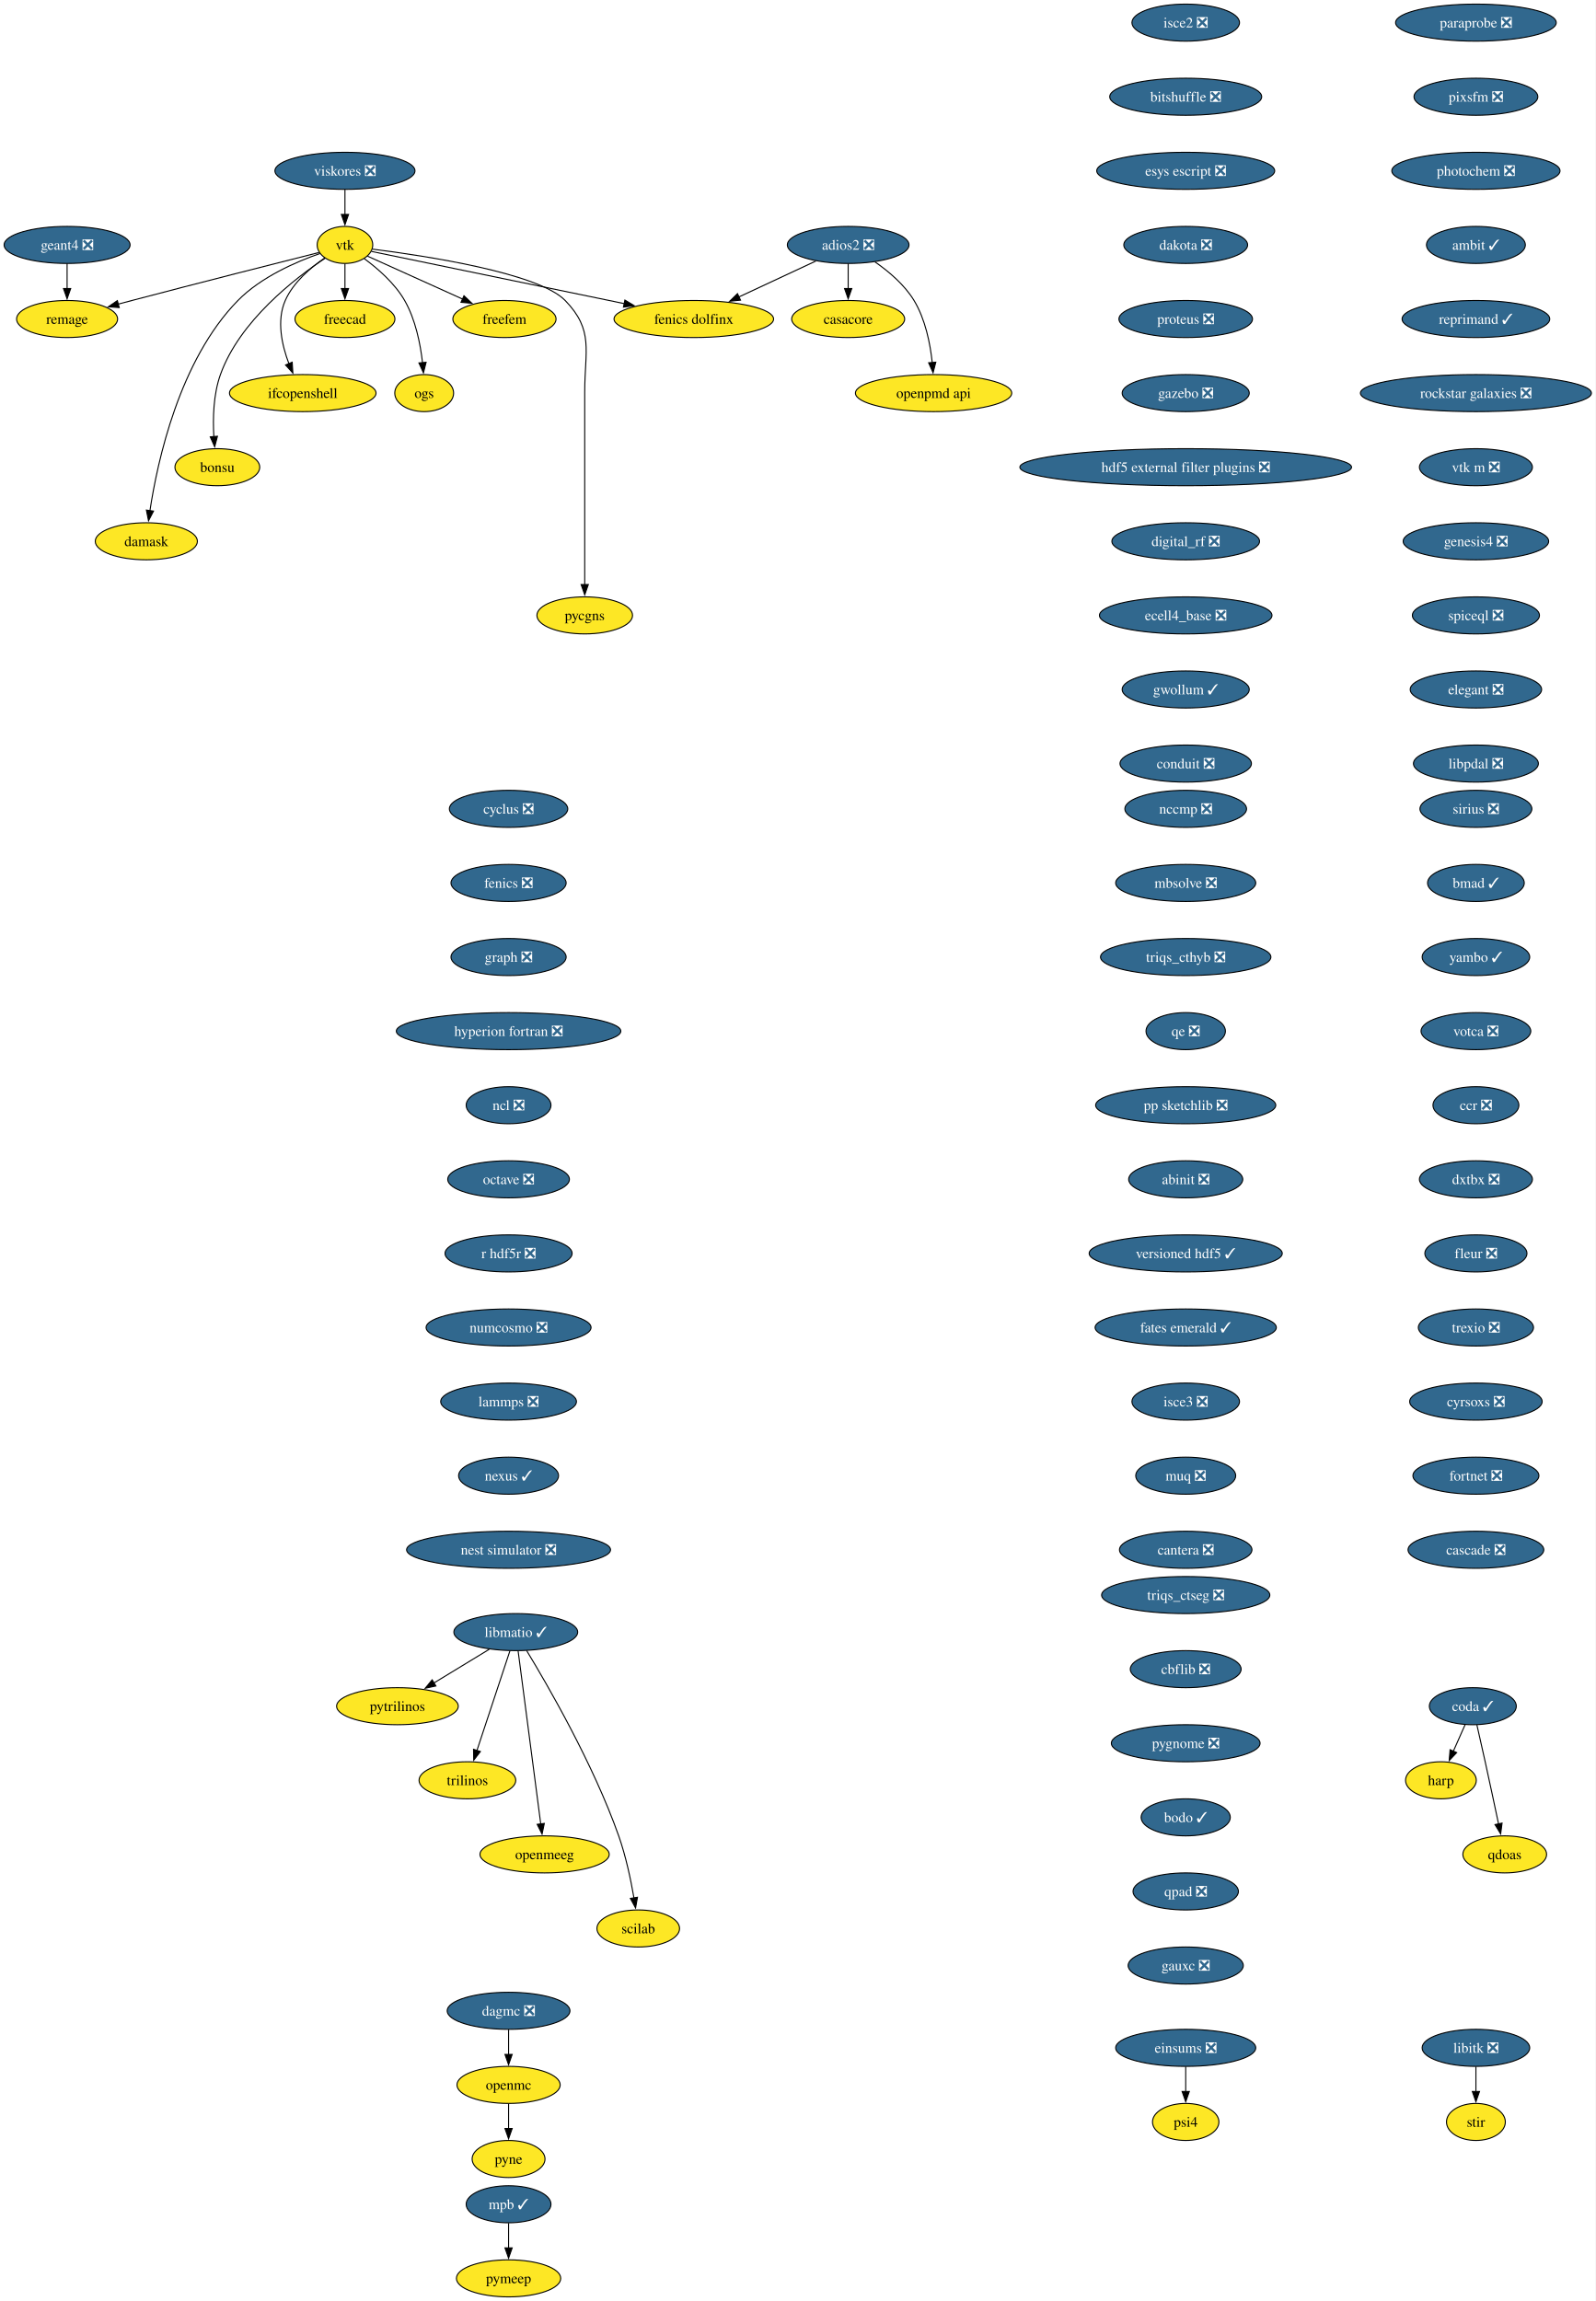
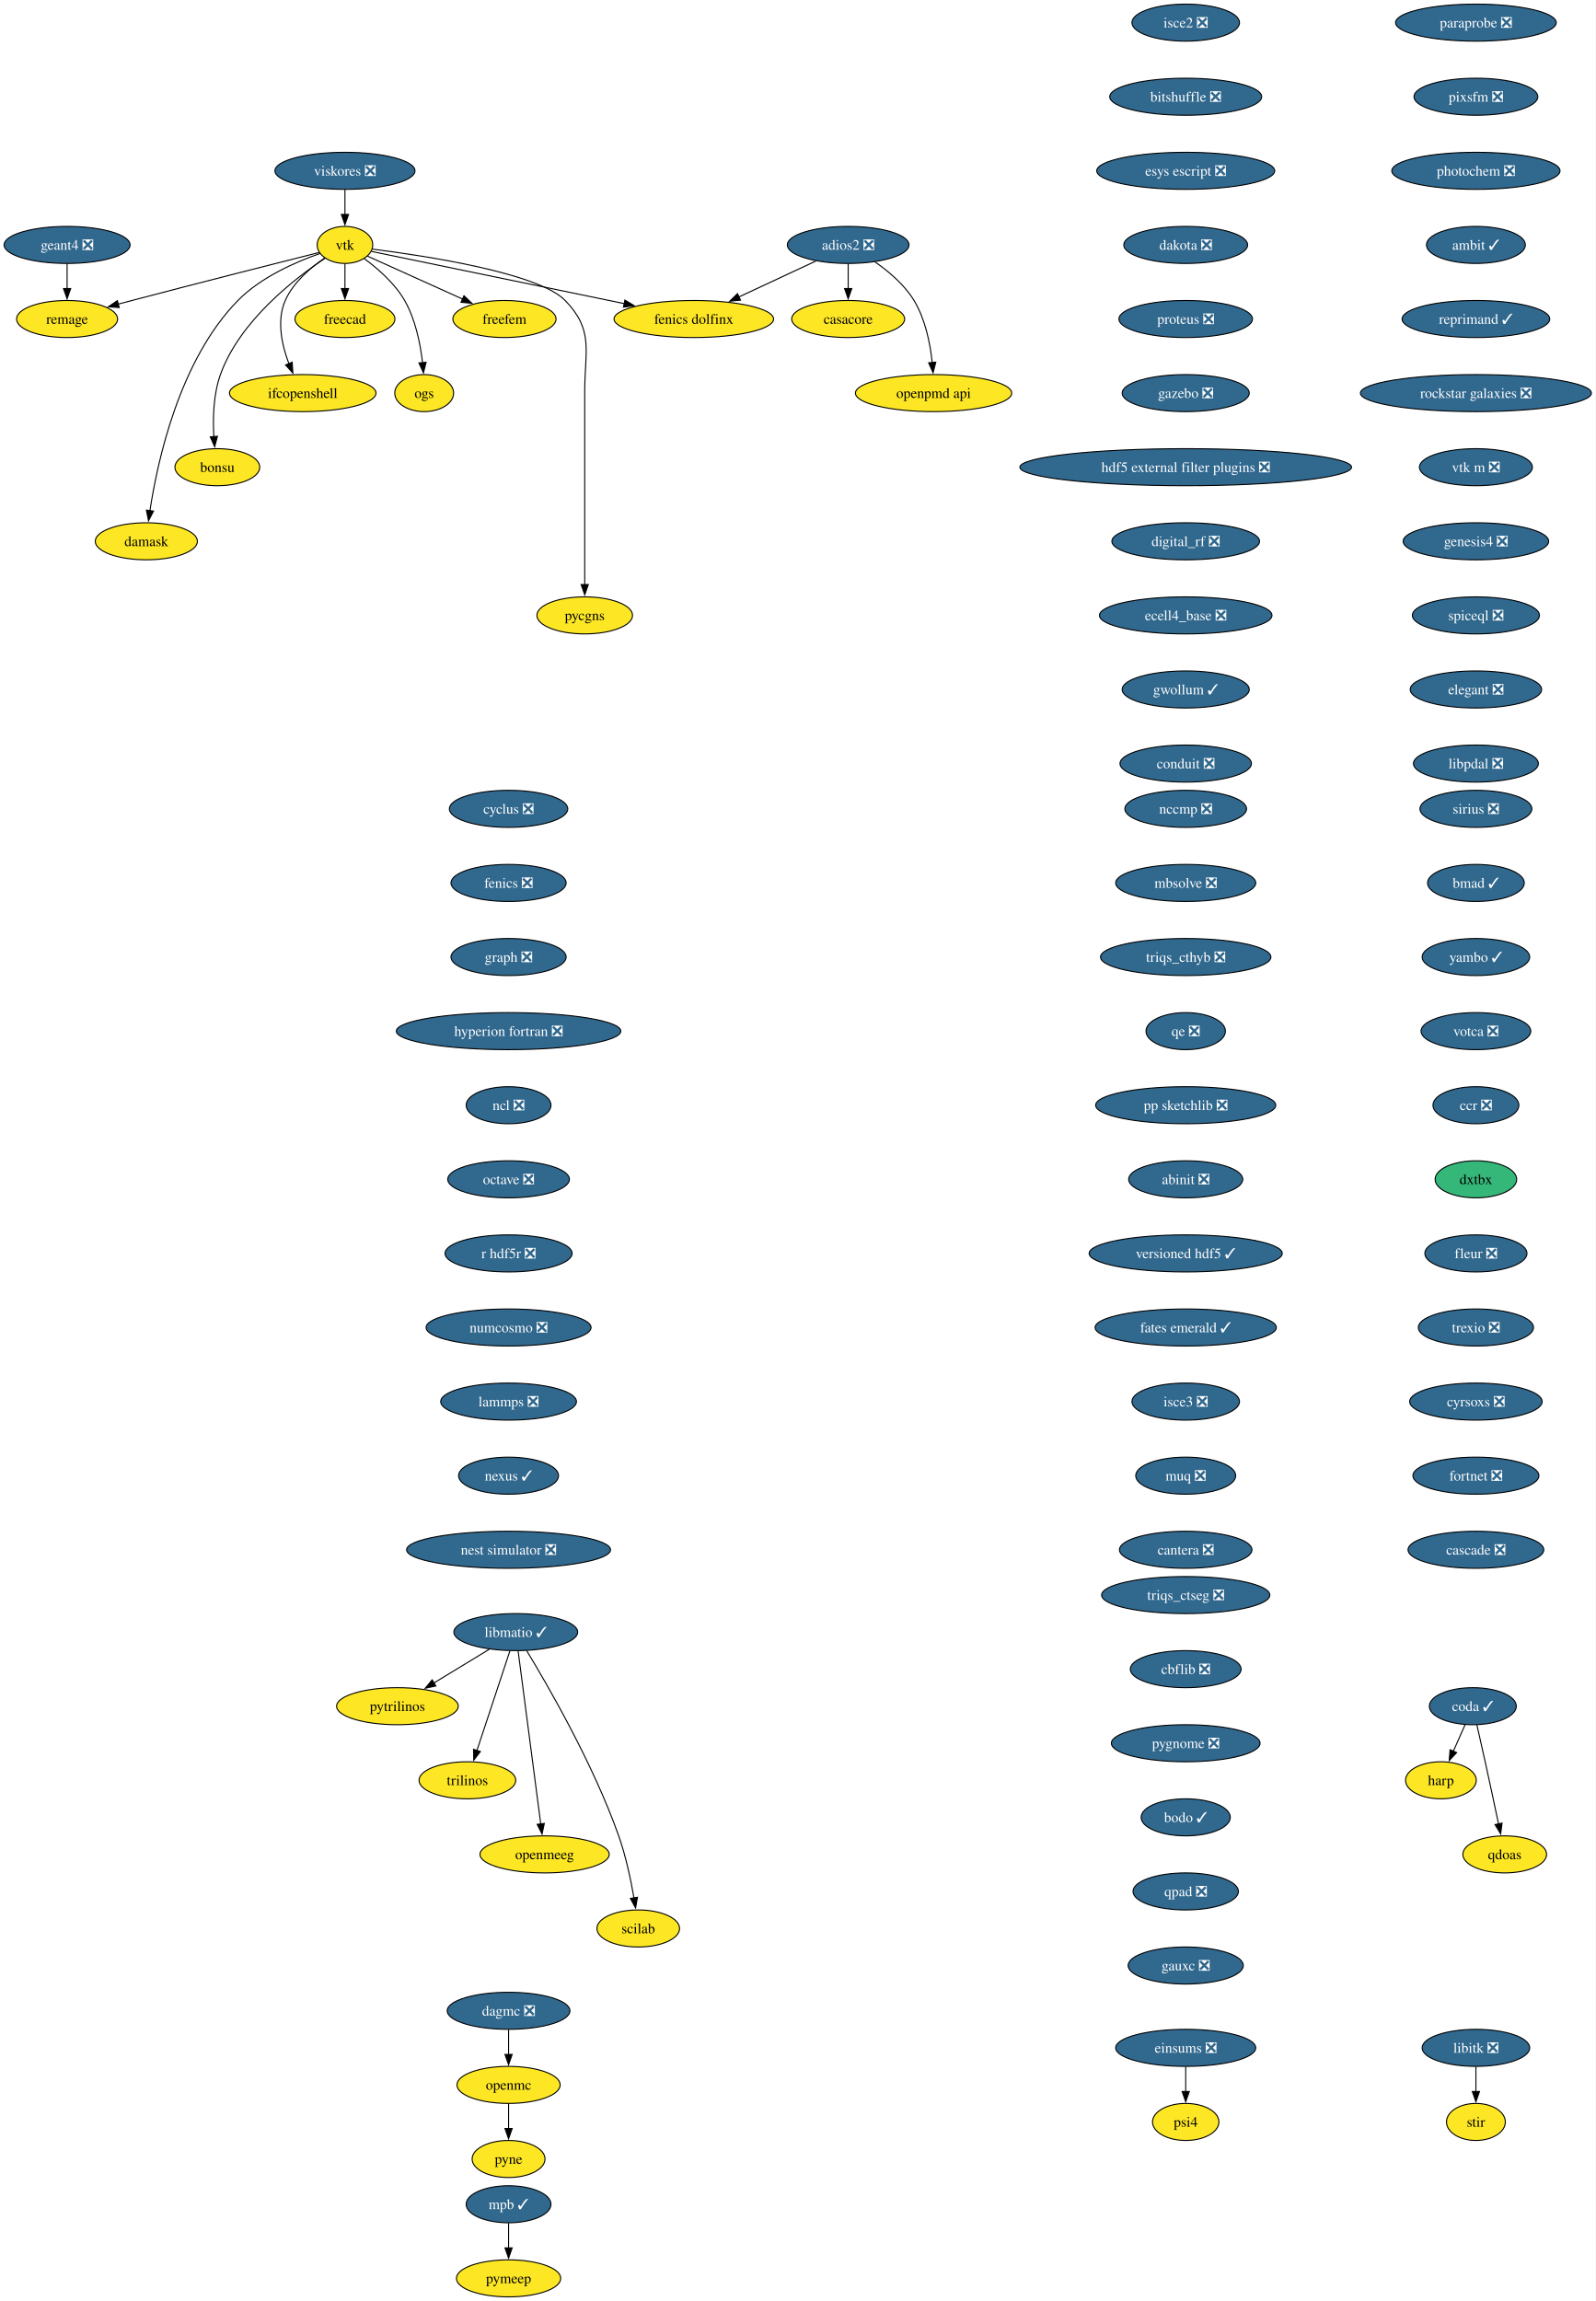
<svg xmlns="http://www.w3.org/2000/svg" xmlns:xlink="http://www.w3.org/1999/xlink" width="1550pt" height="2236pt" viewBox="0.00 0.00 1550.00 2236.00">
  <g id="graph0" class="graph" transform="scale(1 1) rotate(0) translate(4 2232)">
    <polygon fill="white" stroke="none" points="-4,4 -4,-2232 1546.44,-2232 1546.44,4 -4,4" />
    <g id="node1" class="node">
      <g id="a_node1">
        <a xlink:href="https://github.com/conda-forge/casacore-feedstock" xlink:title="casacore">
          <ellipse fill="#fde725" stroke="black" cx="820.2" cy="-1922" rx="54.89" ry="18" />
          <text xml:space="preserve" text-anchor="middle" x="820.2" y="-1917.33" font-family="Times,serif" font-size="14.00">casacore</text>
        </a>
      </g>
    </g>
    <g id="node2" class="node">
      <g id="a_node2">
        <a xlink:href="https://github.com/conda-forge/cyclus-feedstock/pull/112" xlink:title="cyclus ❎">
          <ellipse fill="#31688e" stroke="black" cx="490.2" cy="-1446" rx="57.52" ry="18" />
          <text xml:space="preserve" text-anchor="middle" x="490.2" y="-1441.33" font-family="Times,serif" font-size="14.00" fill="white">cyclus ❎</text>
        </a>
      </g>
    </g>
    <g id="node3" class="node">
      <g id="a_node3">
        <a xlink:href="https://github.com/conda-forge/fenics-feedstock/pull/287" xlink:title="fenics ❎">
          <ellipse fill="#31688e" stroke="black" cx="490.2" cy="-1374" rx="55.94" ry="18" />
          <text xml:space="preserve" text-anchor="middle" x="490.2" y="-1369.33" font-family="Times,serif" font-size="14.00" fill="white">fenics ❎</text>
        </a>
      </g>
    </g>
    <g id="node4" class="node">
      <g id="a_node4">
        <a xlink:href="https://github.com/conda-forge/graph-feedstock/pull/14" xlink:title="graph ❎">
          <ellipse fill="#31688e" stroke="black" cx="490.2" cy="-1302" rx="55.94" ry="18" />
          <text xml:space="preserve" text-anchor="middle" x="490.2" y="-1297.33" font-family="Times,serif" font-size="14.00" fill="white">graph ❎</text>
        </a>
      </g>
    </g>
    <g id="node5" class="node">
      <g id="a_node5">
        <a xlink:href="https://github.com/conda-forge/hyperion-fortran-feedstock/pull/36" xlink:title="hyperion fortran ❎">
          <ellipse fill="#31688e" stroke="black" cx="490.2" cy="-1230" rx="109.08" ry="18" />
          <text xml:space="preserve" text-anchor="middle" x="490.2" y="-1225.33" font-family="Times,serif" font-size="14.00" fill="white">hyperion fortran ❎</text>
        </a>
      </g>
    </g>
    <g id="node6" class="node">
      <g id="a_node6">
        <a xlink:href="https://github.com/conda-forge/ncl-feedstock/pull/171" xlink:title="ncl ❎">
          <ellipse fill="#31688e" stroke="black" cx="490.2" cy="-1158" rx="41.21" ry="18" />
          <text xml:space="preserve" text-anchor="middle" x="490.2" y="-1153.33" font-family="Times,serif" font-size="14.00" fill="white">ncl ❎</text>
        </a>
      </g>
    </g>
    <g id="node14" class="node">
      <g id="a_node14">
        <a xlink:href="https://github.com/conda-forge/octave-feedstock/pull/158" xlink:title="octave ❎">
          <ellipse fill="#31688e" stroke="black" cx="490.2" cy="-1086" rx="59.1" ry="18" />
          <text xml:space="preserve" text-anchor="middle" x="490.2" y="-1081.33" font-family="Times,serif" font-size="14.00" fill="white">octave ❎</text>
        </a>
      </g>
    </g>
    <g id="node7" class="node">
      <g id="a_node7">
        <a xlink:href="https://github.com/conda-forge/libitk-feedstock/pull/112" xlink:title="libitk ❎">
          <ellipse fill="#31688e" stroke="black" cx="1430.2" cy="-242" rx="52.26" ry="18" />
          <text xml:space="preserve" text-anchor="middle" x="1430.2" y="-237.32" font-family="Times,serif" font-size="14.00" fill="white">libitk ❎</text>
        </a>
      </g>
    </g>
    <g id="node8" class="node">
      <g id="a_node8">
        <a xlink:href="https://github.com/conda-forge/stir-feedstock" xlink:title="stir">
          <ellipse fill="#fde725" stroke="black" cx="1430.2" cy="-170" rx="28.59" ry="18" />
          <text xml:space="preserve" text-anchor="middle" x="1430.2" y="-165.32" font-family="Times,serif" font-size="14.00">stir</text>
        </a>
      </g>
    </g>
    <g id="edge5" class="edge">
      <path fill="none" stroke="black" d="M1430.2,-223.7C1430.2,-216.41 1430.2,-207.73 1430.2,-199.54" />
      <polygon fill="black" stroke="black" points="1433.7,-199.62 1430.2,-189.62 1426.7,-199.62 1433.7,-199.62" />
    </g>
    <g id="node9" class="node">
      <g id="a_node9">
        <a xlink:href="https://github.com/conda-forge/libmatio-feedstock/pull/62" xlink:title="libmatio ✓">
          <ellipse fill="#31688e" stroke="black" cx="497.2" cy="-646" rx="60.15" ry="18" />
          <text xml:space="preserve" text-anchor="middle" x="497.2" y="-641.33" font-family="Times,serif" font-size="14.00" fill="white">libmatio ✓</text>
        </a>
      </g>
    </g>
    <g id="node10" class="node">
      <g id="a_node10">
        <a xlink:href="https://github.com/conda-forge/pytrilinos-feedstock" xlink:title="pytrilinos">
          <ellipse fill="#fde725" stroke="black" cx="382.2" cy="-574" rx="59.1" ry="18" />
          <text xml:space="preserve" text-anchor="middle" x="382.2" y="-569.33" font-family="Times,serif" font-size="14.00">pytrilinos</text>
        </a>
      </g>
    </g>
    <g id="edge6" class="edge">
      <path fill="none" stroke="black" d="M471.4,-629.29C455.56,-619.65 435.07,-607.18 417.72,-596.62" />
      <polygon fill="black" stroke="black" points="419.58,-593.65 409.22,-591.44 415.94,-599.63 419.58,-593.65" />
    </g>
    <g id="node11" class="node">
      <g id="a_node11">
        <a xlink:href="https://github.com/conda-forge/trilinos-feedstock" xlink:title="trilinos">
          <ellipse fill="#fde725" stroke="black" cx="450.2" cy="-502" rx="47" ry="18" />
          <text xml:space="preserve" text-anchor="middle" x="450.2" y="-497.32" font-family="Times,serif" font-size="14.00">trilinos</text>
        </a>
      </g>
    </g>
    <g id="edge7" class="edge">
      <path fill="none" stroke="black" d="M491.44,-627.59C483.47,-603.5 468.99,-559.75 459.48,-531.03" />
      <polygon fill="black" stroke="black" points="462.81,-529.94 456.34,-521.55 456.16,-532.14 462.81,-529.94" />
    </g>
    <g id="node12" class="node">
      <g id="a_node12">
        <a xlink:href="https://github.com/conda-forge/openmeeg-feedstock" xlink:title="openmeeg">
          <ellipse fill="#fde725" stroke="black" cx="525.2" cy="-430" rx="62.78" ry="18" />
          <text xml:space="preserve" text-anchor="middle" x="525.2" y="-425.32" font-family="Times,serif" font-size="14.00">openmeeg</text>
        </a>
      </g>
    </g>
    <g id="edge8" class="edge">
      <path fill="none" stroke="black" d="M499.45,-627.85C504.25,-591.14 515.57,-504.66 521.47,-459.53" />
      <polygon fill="black" stroke="black" points="524.93,-460.1 522.75,-449.73 517.99,-459.19 524.93,-460.1" />
    </g>
    <g id="node13" class="node">
      <g id="a_node13">
        <a xlink:href="https://github.com/conda-forge/scilab-feedstock" xlink:title="scilab">
          <ellipse fill="#fde725" stroke="black" cx="616.2" cy="-358" rx="40.16" ry="18" />
          <text xml:space="preserve" text-anchor="middle" x="616.2" y="-353.32" font-family="Times,serif" font-size="14.00">scilab</text>
        </a>
      </g>
    </g>
    <g id="edge9" class="edge">
      <path fill="none" stroke="black" d="M507.75,-628.02C527.99,-594.72 572.45,-517.97 597.2,-448 604.14,-428.39 608.97,-405.42 612.02,-387.73" />
      <polygon fill="black" stroke="black" points="615.46,-388.35 613.61,-377.92 608.55,-387.23 615.46,-388.35" />
    </g>
    <g id="node15" class="node">
      <g id="a_node15">
        <a xlink:href="https://github.com/conda-forge/r-hdf5r-feedstock/pull/44" xlink:title="r hdf5r ❎">
          <ellipse fill="#31688e" stroke="black" cx="490.2" cy="-1014" rx="61.73" ry="18" />
          <text xml:space="preserve" text-anchor="middle" x="490.2" y="-1009.33" font-family="Times,serif" font-size="14.00" fill="white">r hdf5r ❎</text>
        </a>
      </g>
    </g>
    <g id="node18" class="node">
      <g id="a_node18">
        <a xlink:href="https://github.com/conda-forge/numcosmo-feedstock/pull/110" xlink:title="numcosmo ❎">
          <ellipse fill="#31688e" stroke="black" cx="490.2" cy="-942" rx="80.14" ry="18" />
          <text xml:space="preserve" text-anchor="middle" x="490.2" y="-937.33" font-family="Times,serif" font-size="14.00" fill="white">numcosmo ❎</text>
        </a>
      </g>
    </g>
    <g id="node16" class="node">
      <g id="a_node16">
        <a xlink:href="https://github.com/conda-forge/openmc-feedstock" xlink:title="openmc">
          <ellipse fill="#fde725" stroke="black" cx="490.2" cy="-206" rx="50.16" ry="18" />
          <text xml:space="preserve" text-anchor="middle" x="490.2" y="-201.33" font-family="Times,serif" font-size="14.00">openmc</text>
        </a>
      </g>
    </g>
    <g id="node17" class="node">
      <g id="a_node17">
        <a xlink:href="https://github.com/conda-forge/pyne-feedstock" xlink:title="pyne">
          <ellipse fill="#fde725" stroke="black" cx="490.2" cy="-134" rx="35.42" ry="18" />
          <text xml:space="preserve" text-anchor="middle" x="490.2" y="-129.32" font-family="Times,serif" font-size="14.00">pyne</text>
        </a>
      </g>
    </g>
    <g id="edge12" class="edge">
      <path fill="none" stroke="black" d="M490.2,-187.7C490.2,-180.41 490.2,-171.73 490.2,-163.54" />
      <polygon fill="black" stroke="black" points="493.7,-163.62 490.2,-153.62 486.7,-163.62 493.7,-163.62" />
    </g>
    <g id="node29" class="node">
      <g id="a_node29">
        <a xlink:href="https://github.com/conda-forge/lammps-feedstock/pull/239" xlink:title="lammps ❎">
          <ellipse fill="#31688e" stroke="black" cx="490.2" cy="-870" rx="65.94" ry="18" />
          <text xml:space="preserve" text-anchor="middle" x="490.2" y="-865.33" font-family="Times,serif" font-size="14.00" fill="white">lammps ❎</text>
        </a>
      </g>
    </g>
    <g id="node19" class="node">
      <g id="a_node19">
        <a xlink:href="https://github.com/conda-forge/vtk-feedstock" xlink:title="vtk">
          <ellipse fill="#fde725" stroke="black" cx="331.2" cy="-1994" rx="27.01" ry="18" />
          <text xml:space="preserve" text-anchor="middle" x="331.2" y="-1989.33" font-family="Times,serif" font-size="14.00">vtk</text>
        </a>
      </g>
    </g>
    <g id="node20" class="node">
      <g id="a_node20">
        <a xlink:href="https://github.com/conda-forge/freecad-feedstock" xlink:title="freecad">
          <ellipse fill="#fde725" stroke="black" cx="331.2" cy="-1922" rx="48.58" ry="18" />
          <text xml:space="preserve" text-anchor="middle" x="331.2" y="-1917.33" font-family="Times,serif" font-size="14.00">freecad</text>
        </a>
      </g>
    </g>
    <g id="edge14" class="edge">
      <path fill="none" stroke="black" d="M331.2,-1975.7C331.2,-1968.41 331.2,-1959.73 331.2,-1951.54" />
      <polygon fill="black" stroke="black" points="334.7,-1951.62 331.2,-1941.62 327.7,-1951.62 334.7,-1951.62" />
    </g>
    <g id="node21" class="node">
      <g id="a_node21">
        <a xlink:href="https://github.com/conda-forge/ifcopenshell-feedstock" xlink:title="ifcopenshell">
          <ellipse fill="#fde725" stroke="black" cx="290.2" cy="-1850" rx="71.2" ry="18" />
          <text xml:space="preserve" text-anchor="middle" x="290.2" y="-1845.33" font-family="Times,serif" font-size="14.00">ifcopenshell</text>
        </a>
      </g>
    </g>
    <g id="edge15" class="edge">
      <path fill="none" stroke="black" d="M311.59,-1981.37C298.01,-1972.09 281.02,-1957.72 273.2,-1940 264.59,-1920.45 269.9,-1896.6 276.78,-1878.5" />
      <polygon fill="black" stroke="black" points="279.93,-1880.05 280.58,-1869.47 273.48,-1877.33 279.93,-1880.05" />
    </g>
    <g id="node22" class="node">
      <g id="a_node22">
        <a xlink:href="https://github.com/conda-forge/bonsu-feedstock" xlink:title="bonsu">
          <ellipse fill="#fde725" stroke="black" cx="207.2" cy="-1778" rx="41.21" ry="18" />
          <text xml:space="preserve" text-anchor="middle" x="207.2" y="-1773.33" font-family="Times,serif" font-size="14.00">bonsu</text>
        </a>
      </g>
    </g>
    <g id="edge16" class="edge">
      <path fill="none" stroke="black" d="M311.83,-1981C282.64,-1961.56 228.79,-1920.05 210.2,-1868 203.32,-1848.72 202.75,-1825.57 203.81,-1807.71" />
      <polygon fill="black" stroke="black" points="207.3,-1808.07 204.62,-1797.82 200.32,-1807.5 207.3,-1808.07" />
    </g>
    <g id="node23" class="node">
      <g id="a_node23">
        <a xlink:href="https://github.com/conda-forge/damask-feedstock" xlink:title="damask">
          <ellipse fill="#fde725" stroke="black" cx="138.2" cy="-1706" rx="49.63" ry="18" />
          <text xml:space="preserve" text-anchor="middle" x="138.2" y="-1701.33" font-family="Times,serif" font-size="14.00">damask</text>
        </a>
      </g>
    </g>
    <g id="edge17" class="edge">
      <path fill="none" stroke="black" d="M307.01,-1985.69C283.99,-1977.69 249.63,-1962.85 227.2,-1940 170.31,-1882.02 149,-1783.89 141.68,-1735.59" />
      <polygon fill="black" stroke="black" points="145.18,-1735.35 140.32,-1725.94 138.25,-1736.33 145.18,-1735.35" />
    </g>
    <g id="node24" class="node">
      <g id="a_node24">
        <a xlink:href="https://github.com/conda-forge/pycgns-feedstock" xlink:title="pycgns">
          <ellipse fill="#fde725" stroke="black" cx="564.2" cy="-1634" rx="46.47" ry="18" />
          <text xml:space="preserve" text-anchor="middle" x="564.2" y="-1629.33" font-family="Times,serif" font-size="14.00">pycgns</text>
        </a>
      </g>
    </g>
    <g id="edge18" class="edge">
      <path fill="none" stroke="black" d="M357.84,-1989.92C409.23,-1983.44 519.31,-1966.74 545.2,-1940 573.34,-1910.94 564.2,-1891.45 564.2,-1851 564.2,-1851 564.2,-1851 564.2,-1777 564.2,-1737.74 564.2,-1692.38 564.2,-1663.69" />
      <polygon fill="black" stroke="black" points="567.7,-1664 564.2,-1654 560.7,-1664 567.7,-1664" />
    </g>
    <g id="node25" class="node">
      <g id="a_node25">
        <a xlink:href="https://github.com/conda-forge/fenics-dolfinx-feedstock" xlink:title="fenics dolfinx">
          <ellipse fill="#fde725" stroke="black" cx="670.2" cy="-1922" rx="77.52" ry="18" />
          <text xml:space="preserve" text-anchor="middle" x="670.2" y="-1917.33" font-family="Times,serif" font-size="14.00">fenics dolfinx</text>
        </a>
      </g>
    </g>
    <g id="edge19" class="edge">
      <path fill="none" stroke="black" d="M356.96,-1987.68C408.77,-1976.98 527.05,-1952.56 602.53,-1936.97" />
      <polygon fill="black" stroke="black" points="603.24,-1940.4 612.32,-1934.95 601.82,-1933.55 603.24,-1940.4" />
    </g>
    <g id="node26" class="node">
      <g id="a_node26">
        <a xlink:href="https://github.com/conda-forge/freefem-feedstock" xlink:title="freefem">
          <ellipse fill="#fde725" stroke="black" cx="486.2" cy="-1922" rx="50.16" ry="18" />
          <text xml:space="preserve" text-anchor="middle" x="486.2" y="-1917.33" font-family="Times,serif" font-size="14.00">freefem</text>
        </a>
      </g>
    </g>
    <g id="edge20" class="edge">
      <path fill="none" stroke="black" d="M353.08,-1983.12C377.01,-1972.31 415.9,-1954.75 445.48,-1941.39" />
      <polygon fill="black" stroke="black" points="446.86,-1944.61 454.54,-1937.3 443.98,-1938.23 446.86,-1944.61" />
    </g>
    <g id="node27" class="node">
      <g id="a_node27">
        <a xlink:href="https://github.com/conda-forge/ogs-feedstock" xlink:title="ogs">
          <ellipse fill="#fde725" stroke="black" cx="408.2" cy="-1850" rx="28.59" ry="18" />
          <text xml:space="preserve" text-anchor="middle" x="408.2" y="-1845.33" font-family="Times,serif" font-size="14.00">ogs</text>
        </a>
      </g>
    </g>
    <g id="edge21" class="edge">
      <path fill="none" stroke="black" d="M350.01,-1980.63C363.02,-1971.07 379.64,-1956.69 389.2,-1940 399.79,-1921.53 404.49,-1897.86 406.58,-1879.57" />
      <polygon fill="black" stroke="black" points="410.06,-1879.95 407.48,-1869.68 403.09,-1879.31 410.06,-1879.95" />
    </g>
    <g id="node28" class="node">
      <g id="a_node28">
        <a xlink:href="https://github.com/conda-forge/remage-feedstock" xlink:title="remage">
          <ellipse fill="#fde725" stroke="black" cx="61.2" cy="-1922" rx="49.1" ry="18" />
          <text xml:space="preserve" text-anchor="middle" x="61.2" y="-1917.33" font-family="Times,serif" font-size="14.00">remage</text>
        </a>
      </g>
    </g>
    <g id="edge22" class="edge">
      <path fill="none" stroke="black" d="M306,-1986.66C267,-1976.82 189.68,-1957.22 124.2,-1940 119.89,-1938.87 115.41,-1937.68 110.92,-1936.48" />
      <polygon fill="black" stroke="black" points="111.86,-1933.11 101.29,-1933.9 110.05,-1939.87 111.86,-1933.11" />
    </g>
    <g id="node32" class="node">
      <g id="a_node32">
        <a xlink:href="https://github.com/conda-forge/nexus-feedstock/pull/27" xlink:title="nexus ✓">
          <ellipse fill="#31688e" stroke="black" cx="490.2" cy="-798" rx="48.58" ry="18" />
          <text xml:space="preserve" text-anchor="middle" x="490.2" y="-793.33" font-family="Times,serif" font-size="14.00" fill="white">nexus ✓</text>
        </a>
      </g>
    </g>
    <g id="node30" class="node">
      <g id="a_node30">
        <a xlink:href="https://github.com/conda-forge/mpb-feedstock/pull/51" xlink:title="mpb ✓">
          <ellipse fill="#31688e" stroke="black" cx="490.2" cy="-90" rx="41.21" ry="18" />
          <text xml:space="preserve" text-anchor="middle" x="490.2" y="-85.33" font-family="Times,serif" font-size="14.00" fill="white">mpb ✓</text>
        </a>
      </g>
    </g>
    <g id="node31" class="node">
      <g id="a_node31">
        <a xlink:href="https://github.com/conda-forge/pymeep-feedstock" xlink:title="pymeep">
          <ellipse fill="#fde725" stroke="black" cx="490.2" cy="-18" rx="50.68" ry="18" />
          <text xml:space="preserve" text-anchor="middle" x="490.2" y="-13.32" font-family="Times,serif" font-size="14.00">pymeep</text>
        </a>
      </g>
    </g>
    <g id="edge24" class="edge">
      <path fill="none" stroke="black" d="M490.2,-71.7C490.2,-64.41 490.2,-55.73 490.2,-47.54" />
      <polygon fill="black" stroke="black" points="493.7,-47.62 490.2,-37.62 486.7,-47.62 493.7,-47.62" />
    </g>
    <g id="node34" class="node">
      <g id="a_node34">
        <a xlink:href="https://github.com/conda-forge/nest-simulator-feedstock/pull/124" xlink:title="nest simulator ❎">
          <ellipse fill="#31688e" stroke="black" cx="490.2" cy="-726" rx="99.08" ry="18" />
          <text xml:space="preserve" text-anchor="middle" x="490.2" y="-721.33" font-family="Times,serif" font-size="14.00" fill="white">nest simulator ❎</text>
        </a>
      </g>
    </g>
    <g id="node33" class="node">
      <g id="a_node33">
        <a xlink:href="https://github.com/conda-forge/openpmd-api-feedstock" xlink:title="openpmd api">
          <ellipse fill="#fde725" stroke="black" cx="903.2" cy="-1850" rx="75.94" ry="18" />
          <text xml:space="preserve" text-anchor="middle" x="903.2" y="-1845.33" font-family="Times,serif" font-size="14.00">openpmd api</text>
        </a>
      </g>
    </g>
    <g id="node35" class="node">
      <g id="a_node35">
        <a xlink:href="https://github.com/conda-forge/geant4-feedstock/pull/92" xlink:title="geant4 ❎">
          <ellipse fill="#31688e" stroke="black" cx="61.2" cy="-1994" rx="61.2" ry="18" />
          <text xml:space="preserve" text-anchor="middle" x="61.2" y="-1989.33" font-family="Times,serif" font-size="14.00" fill="white">geant4 ❎</text>
        </a>
      </g>
    </g>
    <g id="edge27" class="edge">
      <path fill="none" stroke="black" d="M61.2,-1975.7C61.2,-1968.41 61.2,-1959.73 61.2,-1951.54" />
      <polygon fill="black" stroke="black" points="64.7,-1951.62 61.2,-1941.62 57.7,-1951.62 64.7,-1951.62" />
    </g>
    <g id="node36" class="node">
      <g id="a_node36">
        <a xlink:href="https://github.com/conda-forge/isce2-feedstock/pull/83" xlink:title="isce2 ❎">
          <ellipse fill="#31688e" stroke="black" cx="1148.2" cy="-2210" rx="52.26" ry="18" />
          <text xml:space="preserve" text-anchor="middle" x="1148.2" y="-2205.32" font-family="Times,serif" font-size="14.00" fill="white">isce2 ❎</text>
        </a>
      </g>
    </g>
    <g id="node37" class="node">
      <g id="a_node37">
        <a xlink:href="https://github.com/conda-forge/bitshuffle-feedstock/pull/64" xlink:title="bitshuffle ❎">
          <ellipse fill="#31688e" stroke="black" cx="1148.2" cy="-2138" rx="73.83" ry="18" />
          <text xml:space="preserve" text-anchor="middle" x="1148.2" y="-2133.32" font-family="Times,serif" font-size="14.00" fill="white">bitshuffle ❎</text>
        </a>
      </g>
    </g>
    <g id="node38" class="node">
      <g id="a_node38">
        <a xlink:href="https://github.com/conda-forge/esys-escript-feedstock/pull/83" xlink:title="esys escript ❎">
          <ellipse fill="#31688e" stroke="black" cx="1148.2" cy="-2066" rx="86.46" ry="18" />
          <text xml:space="preserve" text-anchor="middle" x="1148.2" y="-2061.32" font-family="Times,serif" font-size="14.00" fill="white">esys escript ❎</text>
        </a>
      </g>
    </g>
    <g id="node40" class="node">
      <g id="a_node40">
        <a xlink:href="https://github.com/conda-forge/dakota-feedstock/pull/61" xlink:title="dakota ❎">
          <ellipse fill="#31688e" stroke="black" cx="1148.2" cy="-1994" rx="60.15" ry="18" />
          <text xml:space="preserve" text-anchor="middle" x="1148.2" y="-1989.33" font-family="Times,serif" font-size="14.00" fill="white">dakota ❎</text>
        </a>
      </g>
    </g>
    <g id="node39" class="node">
      <g id="a_node39">
        <a xlink:href="https://github.com/conda-forge/adios2-feedstock/pull/133" xlink:title="adios2 ❎">
          <ellipse fill="#31688e" stroke="black" cx="820.2" cy="-1994" rx="59.1" ry="18" />
          <text xml:space="preserve" text-anchor="middle" x="820.2" y="-1989.33" font-family="Times,serif" font-size="14.00" fill="white">adios2 ❎</text>
        </a>
      </g>
    </g>
    <g id="edge30" class="edge">
      <path fill="none" stroke="black" d="M820.2,-1975.7C820.2,-1968.41 820.2,-1959.73 820.2,-1951.54" />
      <polygon fill="black" stroke="black" points="823.7,-1951.62 820.2,-1941.62 816.7,-1951.62 823.7,-1951.62" />
    </g>
    <g id="edge31" class="edge">
      <path fill="none" stroke="black" d="M788.76,-1978.33C767.06,-1968.2 737.91,-1954.6 713.95,-1943.41" />
      <polygon fill="black" stroke="black" points="715.6,-1940.32 705.06,-1939.27 712.64,-1946.67 715.6,-1940.32" />
    </g>
    <g id="edge32" class="edge">
      <path fill="none" stroke="black" d="M846.31,-1977.46C859.63,-1968.21 874.93,-1955.3 884.2,-1940 895.23,-1921.8 899.92,-1898.11 901.88,-1879.75" />
      <polygon fill="black" stroke="black" points="905.36,-1880.05 902.7,-1869.8 898.39,-1879.47 905.36,-1880.05" />
    </g>
    <g id="node41" class="node">
      <g id="a_node41">
        <a xlink:href="https://github.com/conda-forge/proteus-feedstock/pull/78" xlink:title="proteus ❎">
          <ellipse fill="#31688e" stroke="black" cx="1148.2" cy="-1922" rx="64.89" ry="18" />
          <text xml:space="preserve" text-anchor="middle" x="1148.2" y="-1917.33" font-family="Times,serif" font-size="14.00" fill="white">proteus ❎</text>
        </a>
      </g>
    </g>
    <g id="node42" class="node">
      <g id="a_node42">
        <a xlink:href="https://github.com/conda-forge/gazebo-feedstock/pull/259" xlink:title="gazebo ❎">
          <ellipse fill="#31688e" stroke="black" cx="1148.2" cy="-1850" rx="61.73" ry="18" />
          <text xml:space="preserve" text-anchor="middle" x="1148.2" y="-1845.33" font-family="Times,serif" font-size="14.00" fill="white">gazebo ❎</text>
        </a>
      </g>
    </g>
    <g id="node43" class="node">
      <g id="a_node43">
        <a xlink:href="https://github.com/conda-forge/hdf5-external-filter-plugins-feedstock/pull/29" xlink:title="hdf5 external filter plugins ❎">
          <ellipse fill="#31688e" stroke="black" cx="1148.2" cy="-1778" rx="161.17" ry="18" />
          <text xml:space="preserve" text-anchor="middle" x="1148.2" y="-1773.33" font-family="Times,serif" font-size="14.00" fill="white">hdf5 external filter plugins ❎</text>
        </a>
      </g>
    </g>
    <g id="node44" class="node">
      <g id="a_node44">
        <a xlink:href="https://github.com/conda-forge/digital_rf-feedstock/pull/42" xlink:title="digital_rf ❎">
          <ellipse fill="#31688e" stroke="black" cx="1148.2" cy="-1706" rx="71.73" ry="18" />
          <text xml:space="preserve" text-anchor="middle" x="1148.2" y="-1701.33" font-family="Times,serif" font-size="14.00" fill="white">digital_rf ❎</text>
        </a>
      </g>
    </g>
    <g id="node45" class="node">
      <g id="a_node45">
        <a xlink:href="https://github.com/conda-forge/ecell4_base-feedstock/pull/37" xlink:title="ecell4_base ❎">
          <ellipse fill="#31688e" stroke="black" cx="1148.2" cy="-1634" rx="83.83" ry="18" />
          <text xml:space="preserve" text-anchor="middle" x="1148.2" y="-1629.33" font-family="Times,serif" font-size="14.00" fill="white">ecell4_base ❎</text>
        </a>
      </g>
    </g>
    <g id="node46" class="node">
      <g id="a_node46">
        <a xlink:href="https://github.com/conda-forge/gwollum-feedstock/pull/74" xlink:title="gwollum ✓">
          <ellipse fill="#31688e" stroke="black" cx="1148.2" cy="-1562" rx="61.73" ry="18" />
          <text xml:space="preserve" text-anchor="middle" x="1148.2" y="-1557.33" font-family="Times,serif" font-size="14.00" fill="white">gwollum ✓</text>
        </a>
      </g>
    </g>
    <g id="node47" class="node">
      <g id="a_node47">
        <a xlink:href="https://github.com/conda-forge/conduit-feedstock/pull/59" xlink:title="conduit ❎">
          <ellipse fill="#31688e" stroke="black" cx="1148.2" cy="-1490" rx="63.84" ry="18" />
          <text xml:space="preserve" text-anchor="middle" x="1148.2" y="-1485.33" font-family="Times,serif" font-size="14.00" fill="white">conduit ❎</text>
        </a>
      </g>
    </g>
    <g id="node48" class="node">
      <g id="a_node48">
        <a xlink:href="https://github.com/conda-forge/dagmc-feedstock/pull/42" xlink:title="dagmc ❎">
          <ellipse fill="#31688e" stroke="black" cx="490.2" cy="-278" rx="59.63" ry="18" />
          <text xml:space="preserve" text-anchor="middle" x="490.2" y="-273.32" font-family="Times,serif" font-size="14.00" fill="white">dagmc ❎</text>
        </a>
      </g>
    </g>
    <g id="edge41" class="edge">
      <path fill="none" stroke="black" d="M490.2,-259.7C490.2,-252.41 490.2,-243.73 490.2,-235.54" />
      <polygon fill="black" stroke="black" points="493.7,-235.62 490.2,-225.62 486.7,-235.62 493.7,-235.62" />
    </g>
    <g id="node49" class="node">
      <g id="a_node49">
        <a xlink:href="https://github.com/conda-forge/nccmp-feedstock/pull/27" xlink:title="nccmp ❎">
          <ellipse fill="#31688e" stroke="black" cx="1148.2" cy="-1446" rx="59.1" ry="18" />
          <text xml:space="preserve" text-anchor="middle" x="1148.2" y="-1441.33" font-family="Times,serif" font-size="14.00" fill="white">nccmp ❎</text>
        </a>
      </g>
    </g>
    <g id="node50" class="node">
      <g id="a_node50">
        <a xlink:href="https://github.com/conda-forge/mbsolve-feedstock/pull/23" xlink:title="mbsolve ❎">
          <ellipse fill="#31688e" stroke="black" cx="1148.2" cy="-1374" rx="68.04" ry="18" />
          <text xml:space="preserve" text-anchor="middle" x="1148.2" y="-1369.33" font-family="Times,serif" font-size="14.00" fill="white">mbsolve ❎</text>
        </a>
      </g>
    </g>
    <g id="node51" class="node">
      <g id="a_node51">
        <a xlink:href="https://github.com/conda-forge/triqs_cthyb-feedstock/pull/55" xlink:title="triqs_cthyb ❎">
          <ellipse fill="#31688e" stroke="black" cx="1148.2" cy="-1302" rx="82.77" ry="18" />
          <text xml:space="preserve" text-anchor="middle" x="1148.2" y="-1297.33" font-family="Times,serif" font-size="14.00" fill="white">triqs_cthyb ❎</text>
        </a>
      </g>
    </g>
    <g id="node52" class="node">
      <g id="a_node52">
        <a xlink:href="https://github.com/conda-forge/qe-feedstock/pull/80" xlink:title="qe ❎">
          <ellipse fill="#31688e" stroke="black" cx="1148.2" cy="-1230" rx="38.58" ry="18" />
          <text xml:space="preserve" text-anchor="middle" x="1148.2" y="-1225.33" font-family="Times,serif" font-size="14.00" fill="white">qe ❎</text>
        </a>
      </g>
    </g>
    <g id="node53" class="node">
      <g id="a_node53">
        <a xlink:href="https://github.com/conda-forge/pp-sketchlib-feedstock/pull/67" xlink:title="pp sketchlib ❎">
          <ellipse fill="#31688e" stroke="black" cx="1148.2" cy="-1158" rx="87.51" ry="18" />
          <text xml:space="preserve" text-anchor="middle" x="1148.2" y="-1153.33" font-family="Times,serif" font-size="14.00" fill="white">pp sketchlib ❎</text>
        </a>
      </g>
    </g>
    <g id="node54" class="node">
      <g id="a_node54">
        <a xlink:href="https://github.com/conda-forge/abinit-feedstock/pull/82" xlink:title="abinit ❎">
          <ellipse fill="#31688e" stroke="black" cx="1148.2" cy="-1086" rx="55.42" ry="18" />
          <text xml:space="preserve" text-anchor="middle" x="1148.2" y="-1081.33" font-family="Times,serif" font-size="14.00" fill="white">abinit ❎</text>
        </a>
      </g>
    </g>
    <g id="node55" class="node">
      <g id="a_node55">
        <a xlink:href="https://github.com/conda-forge/versioned-hdf5-feedstock/pull/20" xlink:title="versioned hdf5 ✓">
          <ellipse fill="#31688e" stroke="black" cx="1148.2" cy="-1014" rx="93.82" ry="18" />
          <text xml:space="preserve" text-anchor="middle" x="1148.2" y="-1009.33" font-family="Times,serif" font-size="14.00" fill="white">versioned hdf5 ✓</text>
        </a>
      </g>
    </g>
    <g id="node56" class="node">
      <g id="a_node56">
        <a xlink:href="https://github.com/conda-forge/fates-emerald-feedstock/pull/24" xlink:title="fates emerald ✓">
          <ellipse fill="#31688e" stroke="black" cx="1148.2" cy="-942" rx="88.04" ry="18" />
          <text xml:space="preserve" text-anchor="middle" x="1148.2" y="-937.33" font-family="Times,serif" font-size="14.00" fill="white">fates emerald ✓</text>
        </a>
      </g>
    </g>
    <g id="node57" class="node">
      <g id="a_node57">
        <a xlink:href="https://github.com/conda-forge/isce3-feedstock/pull/113" xlink:title="isce3 ❎">
          <ellipse fill="#31688e" stroke="black" cx="1148.2" cy="-870" rx="52.26" ry="18" />
          <text xml:space="preserve" text-anchor="middle" x="1148.2" y="-865.33" font-family="Times,serif" font-size="14.00" fill="white">isce3 ❎</text>
        </a>
      </g>
    </g>
    <g id="node58" class="node">
      <g id="a_node58">
        <a xlink:href="https://github.com/conda-forge/muq-feedstock/pull/60" xlink:title="muq ❎">
          <ellipse fill="#31688e" stroke="black" cx="1148.2" cy="-798" rx="48.58" ry="18" />
          <text xml:space="preserve" text-anchor="middle" x="1148.2" y="-793.33" font-family="Times,serif" font-size="14.00" fill="white">muq ❎</text>
        </a>
      </g>
    </g>
    <g id="node59" class="node">
      <g id="a_node59">
        <a xlink:href="https://github.com/conda-forge/cantera-feedstock/pull/70" xlink:title="cantera ❎">
          <ellipse fill="#31688e" stroke="black" cx="1148.2" cy="-726" rx="64.36" ry="18" />
          <text xml:space="preserve" text-anchor="middle" x="1148.2" y="-721.33" font-family="Times,serif" font-size="14.00" fill="white">cantera ❎</text>
        </a>
      </g>
    </g>
    <g id="node60" class="node">
      <g id="a_node60">
        <a xlink:href="https://github.com/conda-forge/sirius-feedstock/pull/37" xlink:title="sirius ❎">
          <ellipse fill="#31688e" stroke="black" cx="1430.2" cy="-1446" rx="54.36" ry="18" />
          <text xml:space="preserve" text-anchor="middle" x="1430.2" y="-1441.33" font-family="Times,serif" font-size="14.00" fill="white">sirius ❎</text>
        </a>
      </g>
    </g>
    <g id="node61" class="node">
      <g id="a_node61">
        <a xlink:href="https://github.com/conda-forge/bmad-feedstock/pull/702" xlink:title="bmad ✓">
          <ellipse fill="#31688e" stroke="black" cx="1430.2" cy="-1374" rx="47" ry="18" />
          <text xml:space="preserve" text-anchor="middle" x="1430.2" y="-1369.33" font-family="Times,serif" font-size="14.00" fill="white">bmad ✓</text>
        </a>
      </g>
    </g>
    <g id="node62" class="node">
      <g id="a_node62">
        <a xlink:href="https://github.com/conda-forge/yambo-feedstock/pull/52" xlink:title="yambo ✓">
          <ellipse fill="#31688e" stroke="black" cx="1430.2" cy="-1302" rx="52.26" ry="18" />
          <text xml:space="preserve" text-anchor="middle" x="1430.2" y="-1297.33" font-family="Times,serif" font-size="14.00" fill="white">yambo ✓</text>
        </a>
      </g>
    </g>
    <g id="node63" class="node">
      <g id="a_node63">
        <a xlink:href="https://github.com/conda-forge/votca-feedstock/pull/33" xlink:title="votca ❎">
          <ellipse fill="#31688e" stroke="black" cx="1430.2" cy="-1230" rx="53.31" ry="18" />
          <text xml:space="preserve" text-anchor="middle" x="1430.2" y="-1225.33" font-family="Times,serif" font-size="14.00" fill="white">votca ❎</text>
        </a>
      </g>
    </g>
    <g id="node67" class="node">
      <g id="a_node67">
        <a xlink:href="https://github.com/conda-forge/ccr-feedstock/pull/14" xlink:title="ccr ❎">
          <ellipse fill="#31688e" stroke="black" cx="1430.2" cy="-1158" rx="41.74" ry="18" />
          <text xml:space="preserve" text-anchor="middle" x="1430.2" y="-1153.33" font-family="Times,serif" font-size="14.00" fill="white">ccr ❎</text>
        </a>
      </g>
    </g>
    <g id="node64" class="node">
      <g id="a_node64">
        <a xlink:href="https://github.com/conda-forge/coda-feedstock/pull/44" xlink:title="coda ✓">
          <ellipse fill="#31688e" stroke="black" cx="1427.2" cy="-574" rx="42.26" ry="18" />
          <text xml:space="preserve" text-anchor="middle" x="1427.2" y="-569.33" font-family="Times,serif" font-size="14.00" fill="white">coda ✓</text>
        </a>
      </g>
    </g>
    <g id="node65" class="node">
      <g id="a_node65">
        <a xlink:href="https://github.com/conda-forge/harp-feedstock" xlink:title="harp">
          <ellipse fill="#fde725" stroke="black" cx="1396.2" cy="-502" rx="34.37" ry="18" />
          <text xml:space="preserve" text-anchor="middle" x="1396.2" y="-497.32" font-family="Times,serif" font-size="14.00">harp</text>
        </a>
      </g>
    </g>
    <g id="edge55" class="edge">
      <path fill="none" stroke="black" d="M1419.7,-556.05C1416.27,-548.32 1412.13,-538.96 1408.28,-530.27" />
      <polygon fill="black" stroke="black" points="1411.5,-528.9 1404.25,-521.17 1405.1,-531.73 1411.5,-528.9" />
    </g>
    <g id="node66" class="node">
      <g id="a_node66">
        <a xlink:href="https://github.com/conda-forge/qdoas-feedstock" xlink:title="qdoas">
          <ellipse fill="#fde725" stroke="black" cx="1458.2" cy="-430" rx="40.69" ry="18" />
          <text xml:space="preserve" text-anchor="middle" x="1458.2" y="-425.32" font-family="Times,serif" font-size="14.00">qdoas</text>
        </a>
      </g>
    </g>
    <g id="edge56" class="edge">
      <path fill="none" stroke="black" d="M1431.15,-555.83C1433.52,-545.46 1436.57,-531.98 1439.2,-520 1443.64,-499.81 1448.51,-477.02 1452.2,-459.55" />
      <polygon fill="black" stroke="black" points="1455.6,-460.4 1454.24,-449.89 1448.75,-458.95 1455.6,-460.4" />
    </g>
    <g id="node68" class="node">
      <g id="a_node68">
-         <a xlink:href="https://github.com/conda-forge/dxtbx-feedstock/pull/93" xlink:title="dxtbx ❎">
-           <ellipse fill="#31688e" stroke="black" cx="1430.2" cy="-1086" rx="54.89" ry="18" />
-           <text xml:space="preserve" text-anchor="middle" x="1430.2" y="-1081.33" font-family="Times,serif" font-size="14.00" fill="white">dxtbx ❎</text>
+         <a xlink:href="https://github.com/conda-forge/dxtbx-feedstock" xlink:title="dxtbx">
+           <ellipse fill="#35b779" stroke="black" cx="1430.2" cy="-1086" rx="39.63" ry="18" />
+           <text xml:space="preserve" text-anchor="middle" x="1430.2" y="-1081.33" font-family="Times,serif" font-size="14.00">dxtbx</text>
        </a>
      </g>
    </g>
    <g id="node69" class="node">
      <g id="a_node69">
        <a xlink:href="https://github.com/conda-forge/fleur-feedstock/pull/28" xlink:title="fleur ❎">
          <ellipse fill="#31688e" stroke="black" cx="1430.2" cy="-1014" rx="49.63" ry="18" />
          <text xml:space="preserve" text-anchor="middle" x="1430.2" y="-1009.33" font-family="Times,serif" font-size="14.00" fill="white">fleur ❎</text>
        </a>
      </g>
    </g>
    <g id="node70" class="node">
      <g id="a_node70">
        <a xlink:href="https://github.com/conda-forge/trexio-feedstock/pull/20" xlink:title="trexio ❎">
          <ellipse fill="#31688e" stroke="black" cx="1430.2" cy="-942" rx="55.94" ry="18" />
          <text xml:space="preserve" text-anchor="middle" x="1430.2" y="-937.33" font-family="Times,serif" font-size="14.00" fill="white">trexio ❎</text>
        </a>
      </g>
    </g>
    <g id="node71" class="node">
      <g id="a_node71">
        <a xlink:href="https://github.com/conda-forge/cyrsoxs-feedstock/pull/31" xlink:title="cyrsoxs ❎">
          <ellipse fill="#31688e" stroke="black" cx="1430.2" cy="-870" rx="64.36" ry="18" />
          <text xml:space="preserve" text-anchor="middle" x="1430.2" y="-865.33" font-family="Times,serif" font-size="14.00" fill="white">cyrsoxs ❎</text>
        </a>
      </g>
    </g>
    <g id="node72" class="node">
      <g id="a_node72">
        <a xlink:href="https://github.com/conda-forge/fortnet-feedstock/pull/14" xlink:title="fortnet ❎">
          <ellipse fill="#31688e" stroke="black" cx="1430.2" cy="-798" rx="61.2" ry="18" />
          <text xml:space="preserve" text-anchor="middle" x="1430.2" y="-793.33" font-family="Times,serif" font-size="14.00" fill="white">fortnet ❎</text>
        </a>
      </g>
    </g>
    <g id="node73" class="node">
      <g id="a_node73">
        <a xlink:href="https://github.com/conda-forge/cascade-feedstock/pull/42" xlink:title="cascade ❎">
          <ellipse fill="#31688e" stroke="black" cx="1430.2" cy="-726" rx="65.94" ry="18" />
          <text xml:space="preserve" text-anchor="middle" x="1430.2" y="-721.33" font-family="Times,serif" font-size="14.00" fill="white">cascade ❎</text>
        </a>
      </g>
    </g>
    <g id="node74" class="node">
      <g id="a_node74">
        <a xlink:href="https://github.com/conda-forge/paraprobe-feedstock/pull/24" xlink:title="paraprobe ❎">
          <ellipse fill="#31688e" stroke="black" cx="1430.2" cy="-2210" rx="78.04" ry="18" />
          <text xml:space="preserve" text-anchor="middle" x="1430.2" y="-2205.32" font-family="Times,serif" font-size="14.00" fill="white">paraprobe ❎</text>
        </a>
      </g>
    </g>
    <g id="node75" class="node">
      <g id="a_node75">
        <a xlink:href="https://github.com/conda-forge/pixsfm-feedstock/pull/43" xlink:title="pixsfm ❎">
          <ellipse fill="#31688e" stroke="black" cx="1430.2" cy="-2138" rx="60.15" ry="18" />
          <text xml:space="preserve" text-anchor="middle" x="1430.2" y="-2133.32" font-family="Times,serif" font-size="14.00" fill="white">pixsfm ❎</text>
        </a>
      </g>
    </g>
    <g id="node77" class="node">
      <g id="a_node77">
        <a xlink:href="https://github.com/conda-forge/photochem-feedstock/pull/43" xlink:title="photochem ❎">
          <ellipse fill="#31688e" stroke="black" cx="1430.2" cy="-2066" rx="81.72" ry="18" />
          <text xml:space="preserve" text-anchor="middle" x="1430.2" y="-2061.32" font-family="Times,serif" font-size="14.00" fill="white">photochem ❎</text>
        </a>
      </g>
    </g>
    <g id="node76" class="node">
      <g id="a_node76">
        <a xlink:href="https://github.com/conda-forge/psi4-feedstock" xlink:title="psi4">
          <ellipse fill="#fde725" stroke="black" cx="1148.2" cy="-170" rx="32.27" ry="18" />
          <text xml:space="preserve" text-anchor="middle" x="1148.2" y="-165.32" font-family="Times,serif" font-size="14.00">psi4</text>
        </a>
      </g>
    </g>
    <g id="node78" class="node">
      <g id="a_node78">
        <a xlink:href="https://github.com/conda-forge/ambit-feedstock/pull/19" xlink:title="ambit ✓">
          <ellipse fill="#31688e" stroke="black" cx="1430.2" cy="-1994" rx="48.05" ry="18" />
          <text xml:space="preserve" text-anchor="middle" x="1430.2" y="-1989.33" font-family="Times,serif" font-size="14.00" fill="white">ambit ✓</text>
        </a>
      </g>
    </g>
    <g id="node79" class="node">
      <g id="a_node79">
        <a xlink:href="https://github.com/conda-forge/reprimand-feedstock/pull/12" xlink:title="reprimand ✓">
          <ellipse fill="#31688e" stroke="black" cx="1430.2" cy="-1922" rx="71.73" ry="18" />
          <text xml:space="preserve" text-anchor="middle" x="1430.2" y="-1917.33" font-family="Times,serif" font-size="14.00" fill="white">reprimand ✓</text>
        </a>
      </g>
    </g>
    <g id="node80" class="node">
      <g id="a_node80">
        <a xlink:href="https://github.com/conda-forge/rockstar-galaxies-feedstock/pull/8" xlink:title="rockstar galaxies ❎">
          <ellipse fill="#31688e" stroke="black" cx="1430.2" cy="-1850" rx="112.24" ry="18" />
          <text xml:space="preserve" text-anchor="middle" x="1430.2" y="-1845.33" font-family="Times,serif" font-size="14.00" fill="white">rockstar galaxies ❎</text>
        </a>
      </g>
    </g>
    <g id="node81" class="node">
      <g id="a_node81">
        <a xlink:href="https://github.com/conda-forge/vtk-m-feedstock/pull/20" xlink:title="vtk m ❎">
          <ellipse fill="#31688e" stroke="black" cx="1430.2" cy="-1778" rx="54.89" ry="18" />
          <text xml:space="preserve" text-anchor="middle" x="1430.2" y="-1773.33" font-family="Times,serif" font-size="14.00" fill="white">vtk m ❎</text>
        </a>
      </g>
    </g>
    <g id="node82" class="node">
      <g id="a_node82">
        <a xlink:href="https://github.com/conda-forge/genesis4-feedstock/pull/27" xlink:title="genesis4 ❎">
          <ellipse fill="#31688e" stroke="black" cx="1430.2" cy="-1706" rx="70.68" ry="18" />
          <text xml:space="preserve" text-anchor="middle" x="1430.2" y="-1701.33" font-family="Times,serif" font-size="14.00" fill="white">genesis4 ❎</text>
        </a>
      </g>
    </g>
    <g id="node84" class="node">
      <g id="a_node84">
        <a xlink:href="https://github.com/conda-forge/spiceql-feedstock/pull/51" xlink:title="spiceql ❎">
          <ellipse fill="#31688e" stroke="black" cx="1430.2" cy="-1634" rx="61.73" ry="18" />
          <text xml:space="preserve" text-anchor="middle" x="1430.2" y="-1629.33" font-family="Times,serif" font-size="14.00" fill="white">spiceql ❎</text>
        </a>
      </g>
    </g>
    <g id="node83" class="node">
      <g id="a_node83">
        <a xlink:href="https://github.com/conda-forge/einsums-feedstock/pull/42" xlink:title="einsums ❎">
          <ellipse fill="#31688e" stroke="black" cx="1148.2" cy="-242" rx="68.04" ry="18" />
          <text xml:space="preserve" text-anchor="middle" x="1148.2" y="-237.32" font-family="Times,serif" font-size="14.00" fill="white">einsums ❎</text>
        </a>
      </g>
    </g>
    <g id="edge71" class="edge">
      <path fill="none" stroke="black" d="M1148.2,-223.7C1148.2,-216.41 1148.2,-207.73 1148.2,-199.54" />
      <polygon fill="black" stroke="black" points="1151.7,-199.62 1148.2,-189.62 1144.7,-199.62 1151.7,-199.62" />
    </g>
    <g id="node85" class="node">
      <g id="a_node85">
        <a xlink:href="https://github.com/conda-forge/elegant-feedstock/pull/28" xlink:title="elegant ❎">
          <ellipse fill="#31688e" stroke="black" cx="1430.2" cy="-1562" rx="63.84" ry="18" />
          <text xml:space="preserve" text-anchor="middle" x="1430.2" y="-1557.33" font-family="Times,serif" font-size="14.00" fill="white">elegant ❎</text>
        </a>
      </g>
    </g>
    <g id="node86" class="node">
      <g id="a_node86">
        <a xlink:href="https://github.com/conda-forge/libpdal-feedstock/pull/59" xlink:title="libpdal ❎">
          <ellipse fill="#31688e" stroke="black" cx="1430.2" cy="-1490" rx="60.68" ry="18" />
          <text xml:space="preserve" text-anchor="middle" x="1430.2" y="-1485.33" font-family="Times,serif" font-size="14.00" fill="white">libpdal ❎</text>
        </a>
      </g>
    </g>
    <g id="node87" class="node">
      <g id="a_node87">
        <a xlink:href="https://github.com/conda-forge/triqs_ctseg-feedstock/pull/14" xlink:title="triqs_ctseg ❎">
          <ellipse fill="#31688e" stroke="black" cx="1148.2" cy="-682" rx="81.72" ry="18" />
          <text xml:space="preserve" text-anchor="middle" x="1148.2" y="-677.33" font-family="Times,serif" font-size="14.00" fill="white">triqs_ctseg ❎</text>
        </a>
      </g>
    </g>
    <g id="node88" class="node">
      <g id="a_node88">
        <a xlink:href="https://github.com/conda-forge/cbflib-feedstock/pull/9" xlink:title="cbflib ❎">
          <ellipse fill="#31688e" stroke="black" cx="1148.2" cy="-610" rx="53.84" ry="18" />
          <text xml:space="preserve" text-anchor="middle" x="1148.2" y="-605.33" font-family="Times,serif" font-size="14.00" fill="white">cbflib ❎</text>
        </a>
      </g>
    </g>
    <g id="node89" class="node">
      <g id="a_node89">
        <a xlink:href="https://github.com/conda-forge/pygnome-feedstock/pull/27" xlink:title="pygnome ❎">
          <ellipse fill="#31688e" stroke="black" cx="1148.2" cy="-538" rx="72.25" ry="18" />
          <text xml:space="preserve" text-anchor="middle" x="1148.2" y="-533.33" font-family="Times,serif" font-size="14.00" fill="white">pygnome ❎</text>
        </a>
      </g>
    </g>
    <g id="node90" class="node">
      <g id="a_node90">
        <a xlink:href="https://github.com/conda-forge/bodo-feedstock/pull/48" xlink:title="bodo ✓">
          <ellipse fill="#31688e" stroke="black" cx="1148.2" cy="-466" rx="43.32" ry="18" />
          <text xml:space="preserve" text-anchor="middle" x="1148.2" y="-461.32" font-family="Times,serif" font-size="14.00" fill="white">bodo ✓</text>
        </a>
      </g>
    </g>
    <g id="node92" class="node">
      <g id="a_node92">
        <a xlink:href="https://github.com/conda-forge/qpad-feedstock/pull/4" xlink:title="qpad ❎">
          <ellipse fill="#31688e" stroke="black" cx="1148.2" cy="-394" rx="51.21" ry="18" />
          <text xml:space="preserve" text-anchor="middle" x="1148.2" y="-389.32" font-family="Times,serif" font-size="14.00" fill="white">qpad ❎</text>
        </a>
      </g>
    </g>
    <g id="node91" class="node">
      <g id="a_node91">
        <a xlink:href="https://github.com/conda-forge/viskores-feedstock/pull/21" xlink:title="viskores ❎">
          <ellipse fill="#31688e" stroke="black" cx="331.2" cy="-2066" rx="68.04" ry="18" />
          <text xml:space="preserve" text-anchor="middle" x="331.2" y="-2061.32" font-family="Times,serif" font-size="14.00" fill="white">viskores ❎</text>
        </a>
      </g>
    </g>
    <g id="edge78" class="edge">
      <path fill="none" stroke="black" d="M331.2,-2047.7C331.2,-2040.41 331.2,-2031.73 331.2,-2023.54" />
      <polygon fill="black" stroke="black" points="334.7,-2023.62 331.2,-2013.62 327.7,-2023.62 334.7,-2023.62" />
    </g>
    <g id="node93" class="node">
      <g id="a_node93">
        <a xlink:href="https://github.com/conda-forge/gauxc-feedstock/pull/8" xlink:title="gauxc ❎">
          <ellipse fill="#31688e" stroke="black" cx="1148.2" cy="-322" rx="55.94" ry="18" />
          <text xml:space="preserve" text-anchor="middle" x="1148.2" y="-317.32" font-family="Times,serif" font-size="14.00" fill="white">gauxc ❎</text>
        </a>
      </g>
    </g>
  </g>
</svg>
